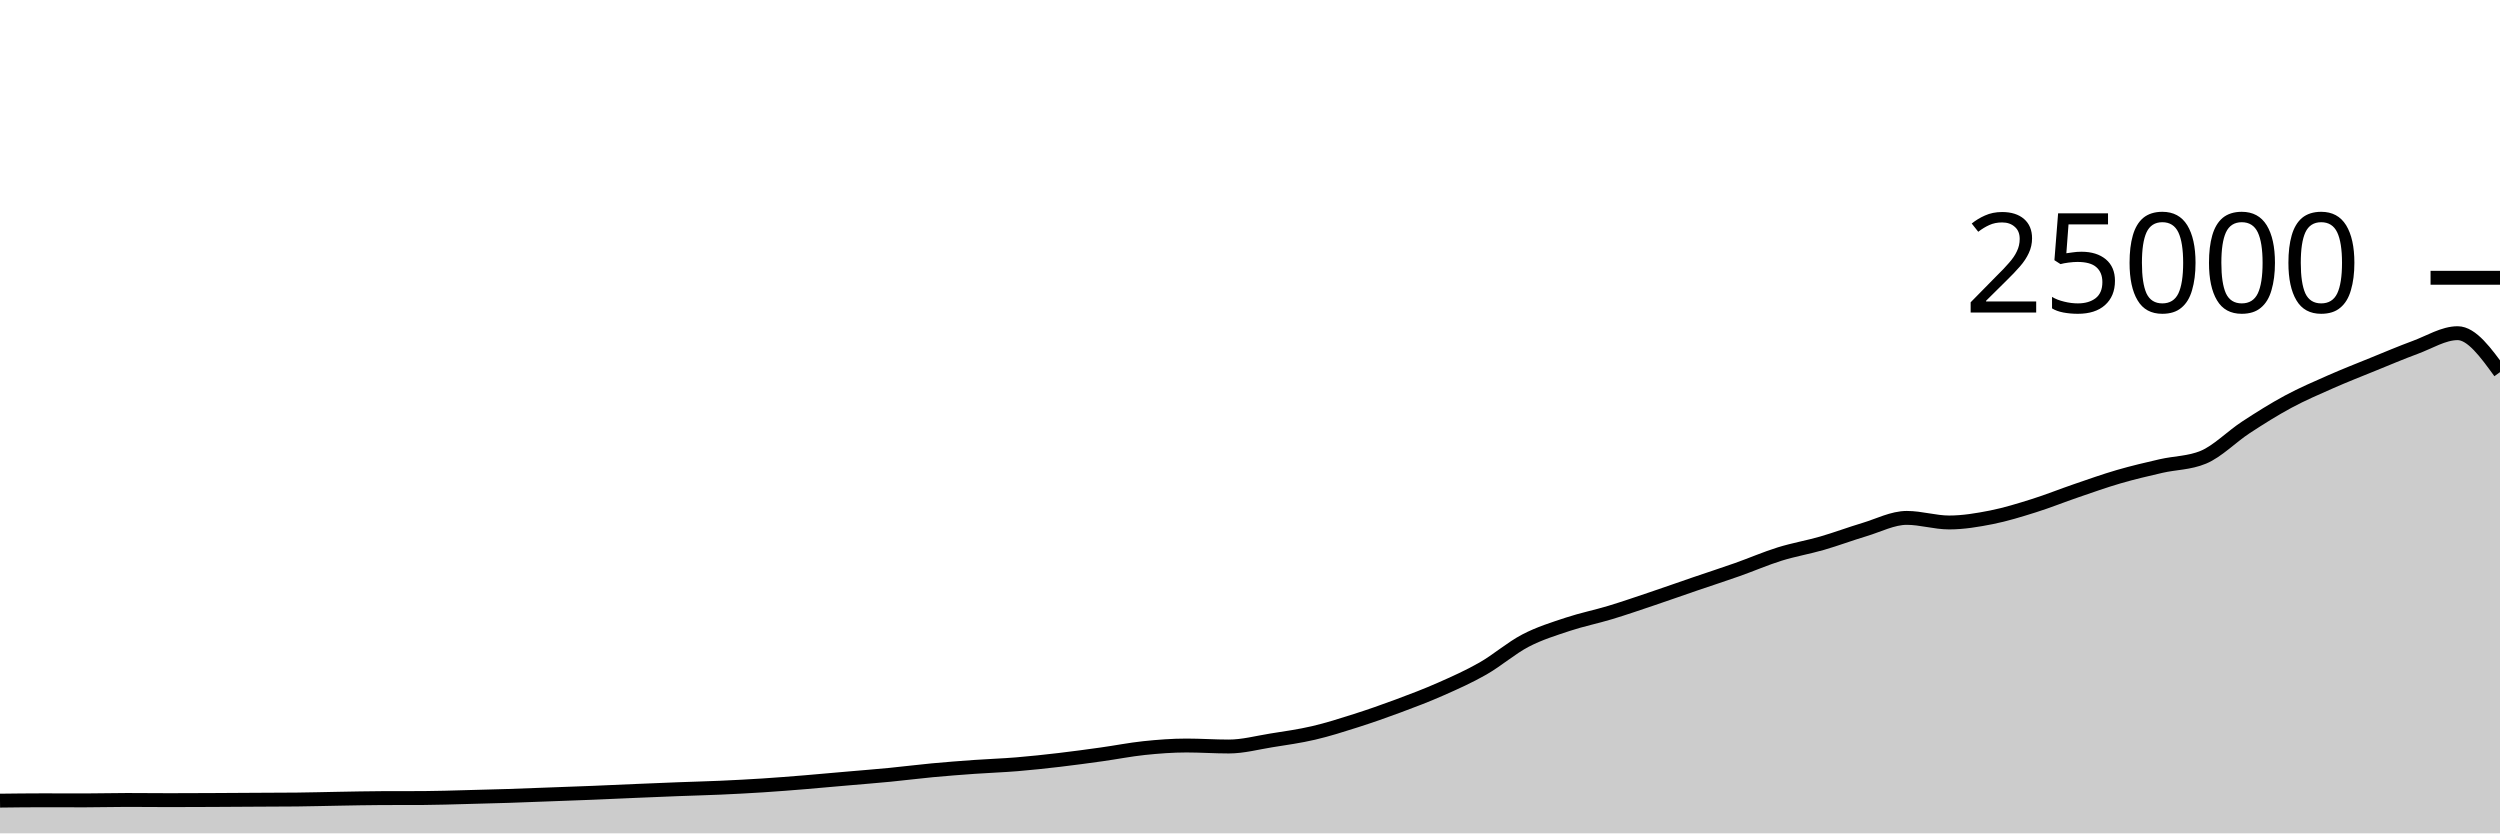
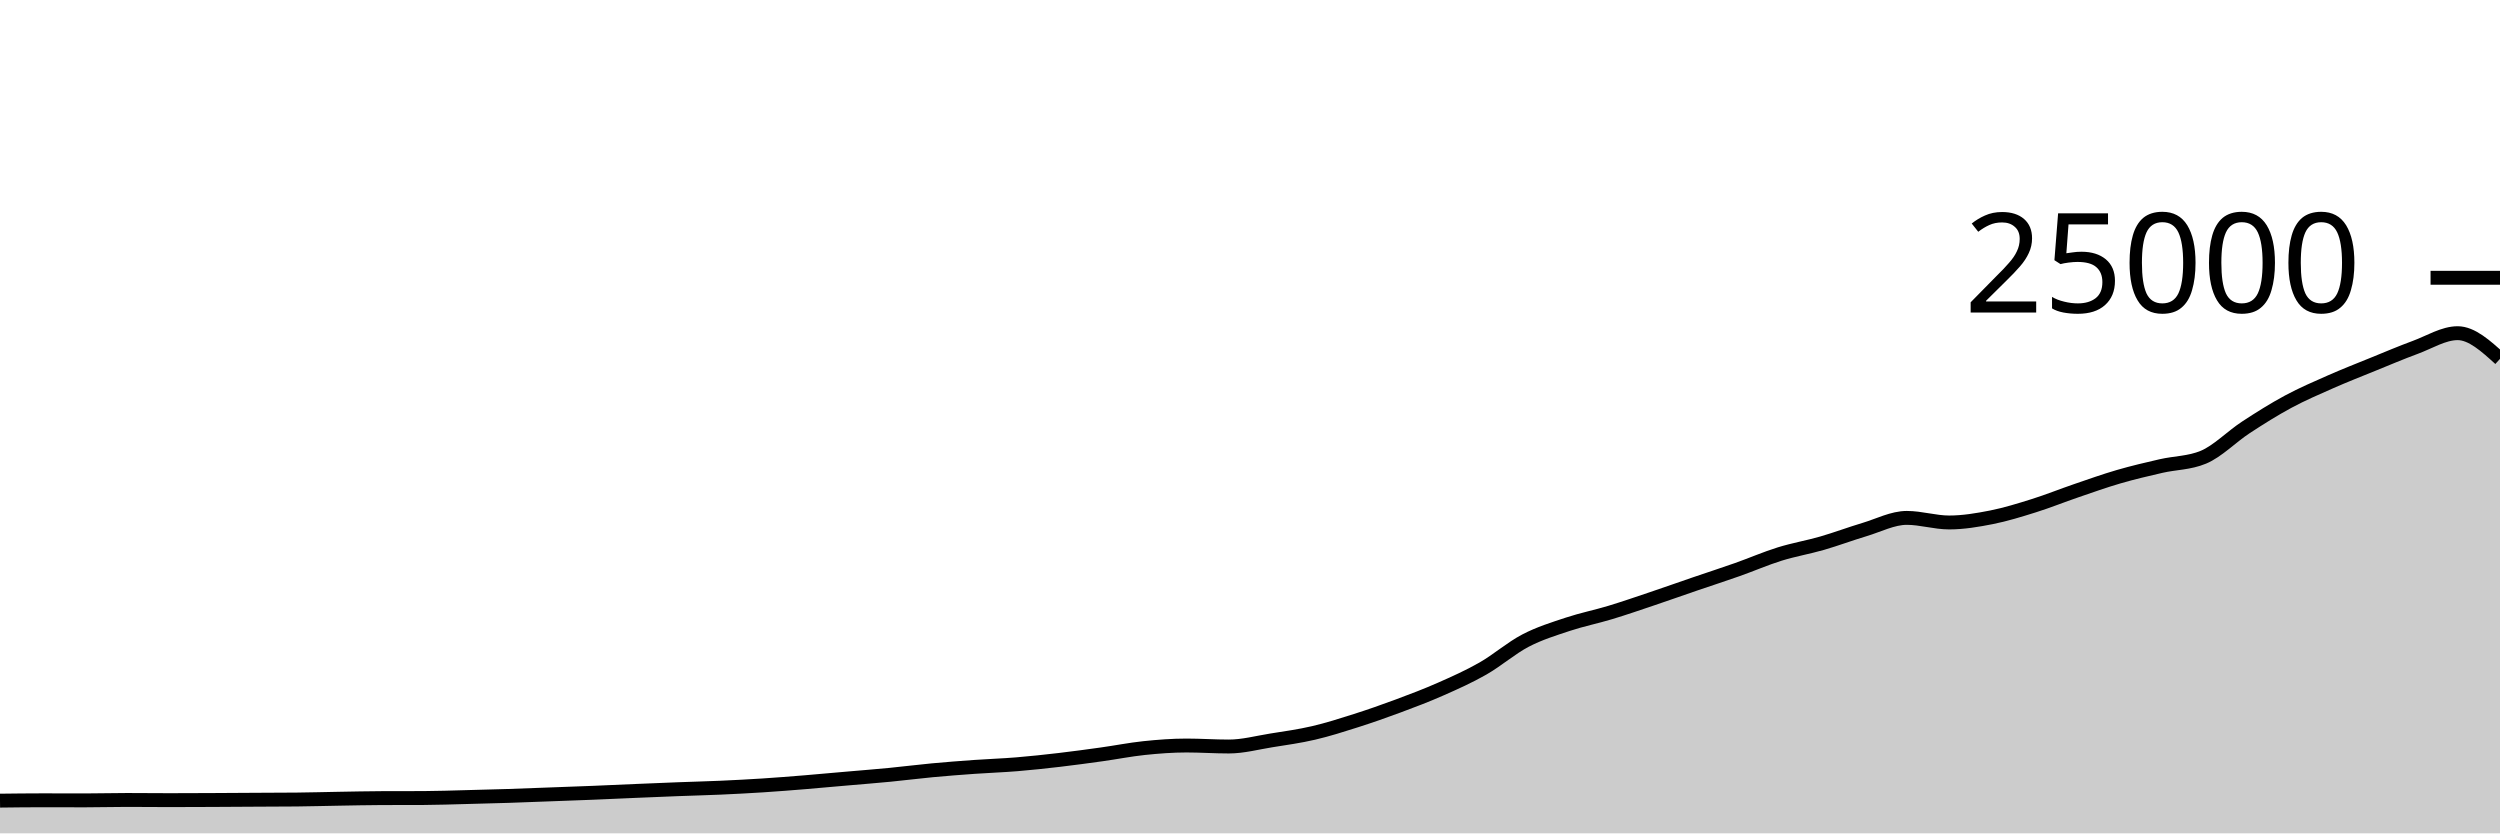
<svg xmlns="http://www.w3.org/2000/svg" viewBox="0 0 180 60">
  <g transform="translate(0,20)">
-     <path class="area" fill="rgba(0, 0, 0, 0.2)" d="M0,37.646C1.017,37.634,2.034,37.621,3.051,37.621C4.068,37.621,5.085,37.627,6.102,37.627C7.119,37.627,8.136,37.597,9.153,37.597C10.169,37.597,11.186,37.61,12.203,37.61C13.22,37.61,14.237,37.605,15.254,37.6C16.271,37.595,17.288,37.588,18.305,37.582C19.322,37.577,20.339,37.577,21.356,37.566C22.373,37.556,23.39,37.526,24.407,37.509C25.424,37.492,26.441,37.468,27.458,37.464C28.475,37.46,29.492,37.462,30.508,37.458C31.525,37.453,32.542,37.416,33.559,37.39C34.576,37.365,35.593,37.338,36.61,37.306C37.627,37.273,38.644,37.231,39.661,37.194C40.678,37.156,41.695,37.121,42.712,37.08C43.729,37.039,44.746,36.99,45.763,36.947C46.78,36.904,47.797,36.861,48.814,36.822C49.831,36.783,50.847,36.759,51.864,36.714C52.881,36.668,53.898,36.616,54.915,36.55C55.932,36.485,56.949,36.403,57.966,36.32C58.983,36.237,60,36.142,61.017,36.053C62.034,35.964,63.051,35.886,64.068,35.787C65.085,35.689,66.102,35.556,67.119,35.461C68.136,35.366,69.153,35.288,70.169,35.216C71.186,35.144,72.203,35.111,73.22,35.027C74.237,34.943,75.254,34.833,76.271,34.714C77.288,34.595,78.305,34.455,79.322,34.314C80.339,34.172,81.356,33.969,82.373,33.862C83.39,33.756,84.407,33.677,85.424,33.677C86.441,33.677,87.458,33.749,88.475,33.749C89.492,33.749,90.508,33.473,91.525,33.31C92.542,33.147,93.559,33.009,94.576,32.771C95.593,32.534,96.61,32.21,97.627,31.886C98.644,31.562,99.661,31.206,100.678,30.827C101.695,30.449,102.712,30.064,103.729,29.614C104.746,29.165,105.763,28.711,106.78,28.13C107.797,27.548,108.814,26.657,109.831,26.126C110.847,25.596,111.864,25.285,112.881,24.947C113.898,24.61,114.915,24.409,115.932,24.101C116.949,23.793,117.966,23.442,118.983,23.099C120,22.757,121.017,22.394,122.034,22.046C123.051,21.698,124.068,21.37,125.085,21.011C126.102,20.652,127.119,20.208,128.136,19.891C129.153,19.575,130.169,19.406,131.186,19.112C132.203,18.818,133.22,18.434,134.237,18.13C135.254,17.826,136.271,17.288,137.288,17.288C138.305,17.288,139.322,17.618,140.339,17.618C141.356,17.618,142.373,17.446,143.39,17.245C144.407,17.043,145.424,16.727,146.441,16.408C147.458,16.089,148.475,15.677,149.492,15.33C150.508,14.982,151.525,14.619,152.542,14.323C153.559,14.027,154.576,13.789,155.593,13.555C156.61,13.321,157.627,13.343,158.644,12.92C159.661,12.497,160.678,11.442,161.695,10.776C162.712,10.11,163.729,9.471,164.746,8.923C165.763,8.376,166.78,7.94,167.797,7.491C168.814,7.043,169.831,6.645,170.847,6.232C171.864,5.819,172.881,5.385,173.898,5.011C174.915,4.637,175.932,3.989,176.949,3.989C177.966,3.989,178.983,5.391,180,6.794L180,40C178.983,40,177.966,40,176.949,40C175.932,40,174.915,40,173.898,40C172.881,40,171.864,40,170.847,40C169.831,40,168.814,40,167.797,40C166.78,40,165.763,40,164.746,40C163.729,40,162.712,40,161.695,40C160.678,40,159.661,40,158.644,40C157.627,40,156.61,40,155.593,40C154.576,40,153.559,40,152.542,40C151.525,40,150.508,40,149.492,40C148.475,40,147.458,40,146.441,40C145.424,40,144.407,40,143.39,40C142.373,40,141.356,40,140.339,40C139.322,40,138.305,40,137.288,40C136.271,40,135.254,40,134.237,40C133.22,40,132.203,40,131.186,40C130.169,40,129.153,40,128.136,40C127.119,40,126.102,40,125.085,40C124.068,40,123.051,40,122.034,40C121.017,40,120,40,118.983,40C117.966,40,116.949,40,115.932,40C114.915,40,113.898,40,112.881,40C111.864,40,110.847,40,109.831,40C108.814,40,107.797,40,106.78,40C105.763,40,104.746,40,103.729,40C102.712,40,101.695,40,100.678,40C99.661,40,98.644,40,97.627,40C96.61,40,95.593,40,94.576,40C93.559,40,92.542,40,91.525,40C90.508,40,89.492,40,88.475,40C87.458,40,86.441,40,85.424,40C84.407,40,83.39,40,82.373,40C81.356,40,80.339,40,79.322,40C78.305,40,77.288,40,76.271,40C75.254,40,74.237,40,73.22,40C72.203,40,71.186,40,70.169,40C69.153,40,68.136,40,67.119,40C66.102,40,65.085,40,64.068,40C63.051,40,62.034,40,61.017,40C60,40,58.983,40,57.966,40C56.949,40,55.932,40,54.915,40C53.898,40,52.881,40,51.864,40C50.847,40,49.831,40,48.814,40C47.797,40,46.78,40,45.763,40C44.746,40,43.729,40,42.712,40C41.695,40,40.678,40,39.661,40C38.644,40,37.627,40,36.61,40C35.593,40,34.576,40,33.559,40C32.542,40,31.525,40,30.508,40C29.492,40,28.475,40,27.458,40C26.441,40,25.424,40,24.407,40C23.39,40,22.373,40,21.356,40C20.339,40,19.322,40,18.305,40C17.288,40,16.271,40,15.254,40C14.237,40,13.22,40,12.203,40C11.186,40,10.169,40,9.153,40C8.136,40,7.119,40,6.102,40C5.085,40,4.068,40,3.051,40C2.034,40,1.017,40,0,40Z" />
-     <path class="line" stroke="black" fill="none" d="M0,37.646C1.017,37.634,2.034,37.621,3.051,37.621C4.068,37.621,5.085,37.627,6.102,37.627C7.119,37.627,8.136,37.597,9.153,37.597C10.169,37.597,11.186,37.61,12.203,37.61C13.22,37.61,14.237,37.605,15.254,37.6C16.271,37.595,17.288,37.588,18.305,37.582C19.322,37.577,20.339,37.577,21.356,37.566C22.373,37.556,23.39,37.526,24.407,37.509C25.424,37.492,26.441,37.468,27.458,37.464C28.475,37.46,29.492,37.462,30.508,37.458C31.525,37.453,32.542,37.416,33.559,37.39C34.576,37.365,35.593,37.338,36.61,37.306C37.627,37.273,38.644,37.231,39.661,37.194C40.678,37.156,41.695,37.121,42.712,37.08C43.729,37.039,44.746,36.99,45.763,36.947C46.78,36.904,47.797,36.861,48.814,36.822C49.831,36.783,50.847,36.759,51.864,36.714C52.881,36.668,53.898,36.616,54.915,36.55C55.932,36.485,56.949,36.403,57.966,36.32C58.983,36.237,60,36.142,61.017,36.053C62.034,35.964,63.051,35.886,64.068,35.787C65.085,35.689,66.102,35.556,67.119,35.461C68.136,35.366,69.153,35.288,70.169,35.216C71.186,35.144,72.203,35.111,73.22,35.027C74.237,34.943,75.254,34.833,76.271,34.714C77.288,34.595,78.305,34.455,79.322,34.314C80.339,34.172,81.356,33.969,82.373,33.862C83.39,33.756,84.407,33.677,85.424,33.677C86.441,33.677,87.458,33.749,88.475,33.749C89.492,33.749,90.508,33.473,91.525,33.31C92.542,33.147,93.559,33.009,94.576,32.771C95.593,32.534,96.61,32.21,97.627,31.886C98.644,31.562,99.661,31.206,100.678,30.827C101.695,30.449,102.712,30.064,103.729,29.614C104.746,29.165,105.763,28.711,106.78,28.13C107.797,27.548,108.814,26.657,109.831,26.126C110.847,25.596,111.864,25.285,112.881,24.947C113.898,24.61,114.915,24.409,115.932,24.101C116.949,23.793,117.966,23.442,118.983,23.099C120,22.757,121.017,22.394,122.034,22.046C123.051,21.698,124.068,21.37,125.085,21.011C126.102,20.652,127.119,20.208,128.136,19.891C129.153,19.575,130.169,19.406,131.186,19.112C132.203,18.818,133.22,18.434,134.237,18.13C135.254,17.826,136.271,17.288,137.288,17.288C138.305,17.288,139.322,17.618,140.339,17.618C141.356,17.618,142.373,17.446,143.39,17.245C144.407,17.043,145.424,16.727,146.441,16.408C147.458,16.089,148.475,15.677,149.492,15.33C150.508,14.982,151.525,14.619,152.542,14.323C153.559,14.027,154.576,13.789,155.593,13.555C156.61,13.321,157.627,13.343,158.644,12.92C159.661,12.497,160.678,11.442,161.695,10.776C162.712,10.11,163.729,9.471,164.746,8.923C165.763,8.376,166.78,7.94,167.797,7.491C168.814,7.043,169.831,6.645,170.847,6.232C171.864,5.819,172.881,5.385,173.898,5.011C174.915,4.637,175.932,3.989,176.949,3.989C177.966,3.989,178.983,5.391,180,6.794" />
+     <path class="area" fill="rgba(0, 0, 0, 0.2)" d="M0,37.646C1.017,37.634,2.034,37.621,3.051,37.621C4.068,37.621,5.085,37.627,6.102,37.627C7.119,37.627,8.136,37.597,9.153,37.597C10.169,37.597,11.186,37.61,12.203,37.61C13.22,37.61,14.237,37.605,15.254,37.6C16.271,37.595,17.288,37.588,18.305,37.582C19.322,37.577,20.339,37.577,21.356,37.566C22.373,37.556,23.39,37.526,24.407,37.509C25.424,37.492,26.441,37.468,27.458,37.464C28.475,37.46,29.492,37.462,30.508,37.458C31.525,37.453,32.542,37.416,33.559,37.39C34.576,37.365,35.593,37.338,36.61,37.306C37.627,37.273,38.644,37.231,39.661,37.194C40.678,37.156,41.695,37.121,42.712,37.08C43.729,37.039,44.746,36.99,45.763,36.947C46.78,36.904,47.797,36.861,48.814,36.822C49.831,36.783,50.847,36.759,51.864,36.714C52.881,36.668,53.898,36.616,54.915,36.55C55.932,36.485,56.949,36.403,57.966,36.32C58.983,36.237,60,36.142,61.017,36.053C62.034,35.964,63.051,35.886,64.068,35.787C65.085,35.689,66.102,35.556,67.119,35.461C68.136,35.366,69.153,35.288,70.169,35.216C71.186,35.144,72.203,35.111,73.22,35.027C74.237,34.943,75.254,34.833,76.271,34.714C77.288,34.595,78.305,34.455,79.322,34.314C80.339,34.172,81.356,33.969,82.373,33.862C83.39,33.756,84.407,33.677,85.424,33.677C86.441,33.677,87.458,33.749,88.475,33.749C89.492,33.749,90.508,33.473,91.525,33.31C92.542,33.147,93.559,33.009,94.576,32.771C95.593,32.534,96.61,32.21,97.627,31.886C98.644,31.562,99.661,31.206,100.678,30.827C101.695,30.449,102.712,30.064,103.729,29.614C104.746,29.165,105.763,28.711,106.78,28.13C107.797,27.548,108.814,26.657,109.831,26.126C110.847,25.596,111.864,25.285,112.881,24.947C113.898,24.61,114.915,24.409,115.932,24.101C116.949,23.793,117.966,23.442,118.983,23.099C120,22.757,121.017,22.394,122.034,22.046C123.051,21.698,124.068,21.37,125.085,21.011C126.102,20.652,127.119,20.208,128.136,19.891C129.153,19.575,130.169,19.406,131.186,19.112C132.203,18.818,133.22,18.434,134.237,18.13C135.254,17.826,136.271,17.288,137.288,17.288C138.305,17.288,139.322,17.618,140.339,17.618C141.356,17.618,142.373,17.446,143.39,17.245C144.407,17.043,145.424,16.727,146.441,16.408C147.458,16.089,148.475,15.677,149.492,15.33C150.508,14.982,151.525,14.619,152.542,14.323C153.559,14.027,154.576,13.789,155.593,13.555C156.61,13.321,157.627,13.343,158.644,12.92C159.661,12.497,160.678,11.442,161.695,10.776C162.712,10.11,163.729,9.471,164.746,8.923C165.763,8.376,166.78,7.94,167.797,7.491C168.814,7.043,169.831,6.645,170.847,6.232C171.864,5.819,172.881,5.385,173.898,5.011C174.915,4.637,175.932,3.989,176.949,3.989C177.966,3.989,178.983,4.913,180,5.837L180,40C178.983,40,177.966,40,176.949,40C175.932,40,174.915,40,173.898,40C172.881,40,171.864,40,170.847,40C169.831,40,168.814,40,167.797,40C166.78,40,165.763,40,164.746,40C163.729,40,162.712,40,161.695,40C160.678,40,159.661,40,158.644,40C157.627,40,156.61,40,155.593,40C154.576,40,153.559,40,152.542,40C151.525,40,150.508,40,149.492,40C148.475,40,147.458,40,146.441,40C145.424,40,144.407,40,143.39,40C142.373,40,141.356,40,140.339,40C139.322,40,138.305,40,137.288,40C136.271,40,135.254,40,134.237,40C133.22,40,132.203,40,131.186,40C130.169,40,129.153,40,128.136,40C127.119,40,126.102,40,125.085,40C124.068,40,123.051,40,122.034,40C121.017,40,120,40,118.983,40C117.966,40,116.949,40,115.932,40C114.915,40,113.898,40,112.881,40C111.864,40,110.847,40,109.831,40C108.814,40,107.797,40,106.78,40C105.763,40,104.746,40,103.729,40C102.712,40,101.695,40,100.678,40C99.661,40,98.644,40,97.627,40C96.61,40,95.593,40,94.576,40C93.559,40,92.542,40,91.525,40C90.508,40,89.492,40,88.475,40C87.458,40,86.441,40,85.424,40C84.407,40,83.39,40,82.373,40C81.356,40,80.339,40,79.322,40C78.305,40,77.288,40,76.271,40C75.254,40,74.237,40,73.22,40C72.203,40,71.186,40,70.169,40C69.153,40,68.136,40,67.119,40C66.102,40,65.085,40,64.068,40C63.051,40,62.034,40,61.017,40C60,40,58.983,40,57.966,40C56.949,40,55.932,40,54.915,40C53.898,40,52.881,40,51.864,40C50.847,40,49.831,40,48.814,40C47.797,40,46.78,40,45.763,40C44.746,40,43.729,40,42.712,40C41.695,40,40.678,40,39.661,40C38.644,40,37.627,40,36.61,40C35.593,40,34.576,40,33.559,40C32.542,40,31.525,40,30.508,40C29.492,40,28.475,40,27.458,40C26.441,40,25.424,40,24.407,40C23.39,40,22.373,40,21.356,40C20.339,40,19.322,40,18.305,40C17.288,40,16.271,40,15.254,40C14.237,40,13.22,40,12.203,40C11.186,40,10.169,40,9.153,40C8.136,40,7.119,40,6.102,40C5.085,40,4.068,40,3.051,40C2.034,40,1.017,40,0,40Z" />
+     <path class="line" stroke="black" fill="none" d="M0,37.646C1.017,37.634,2.034,37.621,3.051,37.621C4.068,37.621,5.085,37.627,6.102,37.627C7.119,37.627,8.136,37.597,9.153,37.597C10.169,37.597,11.186,37.61,12.203,37.61C13.22,37.61,14.237,37.605,15.254,37.6C16.271,37.595,17.288,37.588,18.305,37.582C19.322,37.577,20.339,37.577,21.356,37.566C22.373,37.556,23.39,37.526,24.407,37.509C25.424,37.492,26.441,37.468,27.458,37.464C28.475,37.46,29.492,37.462,30.508,37.458C31.525,37.453,32.542,37.416,33.559,37.39C34.576,37.365,35.593,37.338,36.61,37.306C37.627,37.273,38.644,37.231,39.661,37.194C40.678,37.156,41.695,37.121,42.712,37.08C43.729,37.039,44.746,36.99,45.763,36.947C46.78,36.904,47.797,36.861,48.814,36.822C49.831,36.783,50.847,36.759,51.864,36.714C52.881,36.668,53.898,36.616,54.915,36.55C55.932,36.485,56.949,36.403,57.966,36.32C58.983,36.237,60,36.142,61.017,36.053C62.034,35.964,63.051,35.886,64.068,35.787C65.085,35.689,66.102,35.556,67.119,35.461C68.136,35.366,69.153,35.288,70.169,35.216C71.186,35.144,72.203,35.111,73.22,35.027C74.237,34.943,75.254,34.833,76.271,34.714C77.288,34.595,78.305,34.455,79.322,34.314C80.339,34.172,81.356,33.969,82.373,33.862C83.39,33.756,84.407,33.677,85.424,33.677C86.441,33.677,87.458,33.749,88.475,33.749C89.492,33.749,90.508,33.473,91.525,33.31C92.542,33.147,93.559,33.009,94.576,32.771C95.593,32.534,96.61,32.21,97.627,31.886C98.644,31.562,99.661,31.206,100.678,30.827C101.695,30.449,102.712,30.064,103.729,29.614C104.746,29.165,105.763,28.711,106.78,28.13C107.797,27.548,108.814,26.657,109.831,26.126C110.847,25.596,111.864,25.285,112.881,24.947C113.898,24.61,114.915,24.409,115.932,24.101C116.949,23.793,117.966,23.442,118.983,23.099C120,22.757,121.017,22.394,122.034,22.046C123.051,21.698,124.068,21.37,125.085,21.011C126.102,20.652,127.119,20.208,128.136,19.891C129.153,19.575,130.169,19.406,131.186,19.112C132.203,18.818,133.22,18.434,134.237,18.13C135.254,17.826,136.271,17.288,137.288,17.288C138.305,17.288,139.322,17.618,140.339,17.618C141.356,17.618,142.373,17.446,143.39,17.245C144.407,17.043,145.424,16.727,146.441,16.408C147.458,16.089,148.475,15.677,149.492,15.33C150.508,14.982,151.525,14.619,152.542,14.323C153.559,14.027,154.576,13.789,155.593,13.555C156.61,13.321,157.627,13.343,158.644,12.92C159.661,12.497,160.678,11.442,161.695,10.776C162.712,10.11,163.729,9.471,164.746,8.923C165.763,8.376,166.78,7.94,167.797,7.491C168.814,7.043,169.831,6.645,170.847,6.232C171.864,5.819,172.881,5.385,173.898,5.011C174.915,4.637,175.932,3.989,176.949,3.989C177.966,3.989,178.983,4.913,180,5.837" />
    <path class="axis-ceiling" stroke-width="1" stroke="black" fill="none" d="M175,0L180,0" />
    <text class="axis-ceiling-label" font-family="sans-serif" text-anchor="end" font-size="10px" x="170" y="2.5">25000</text>
  </g>
</svg>
